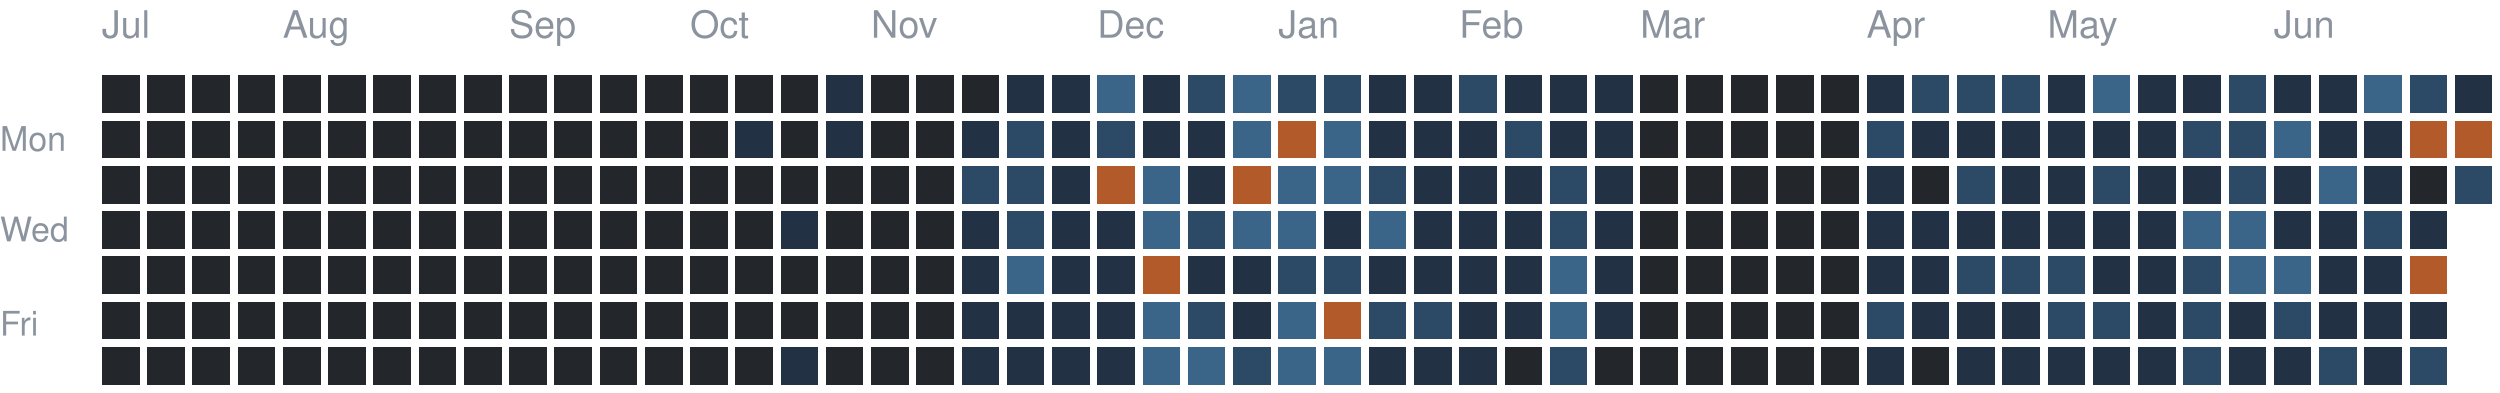
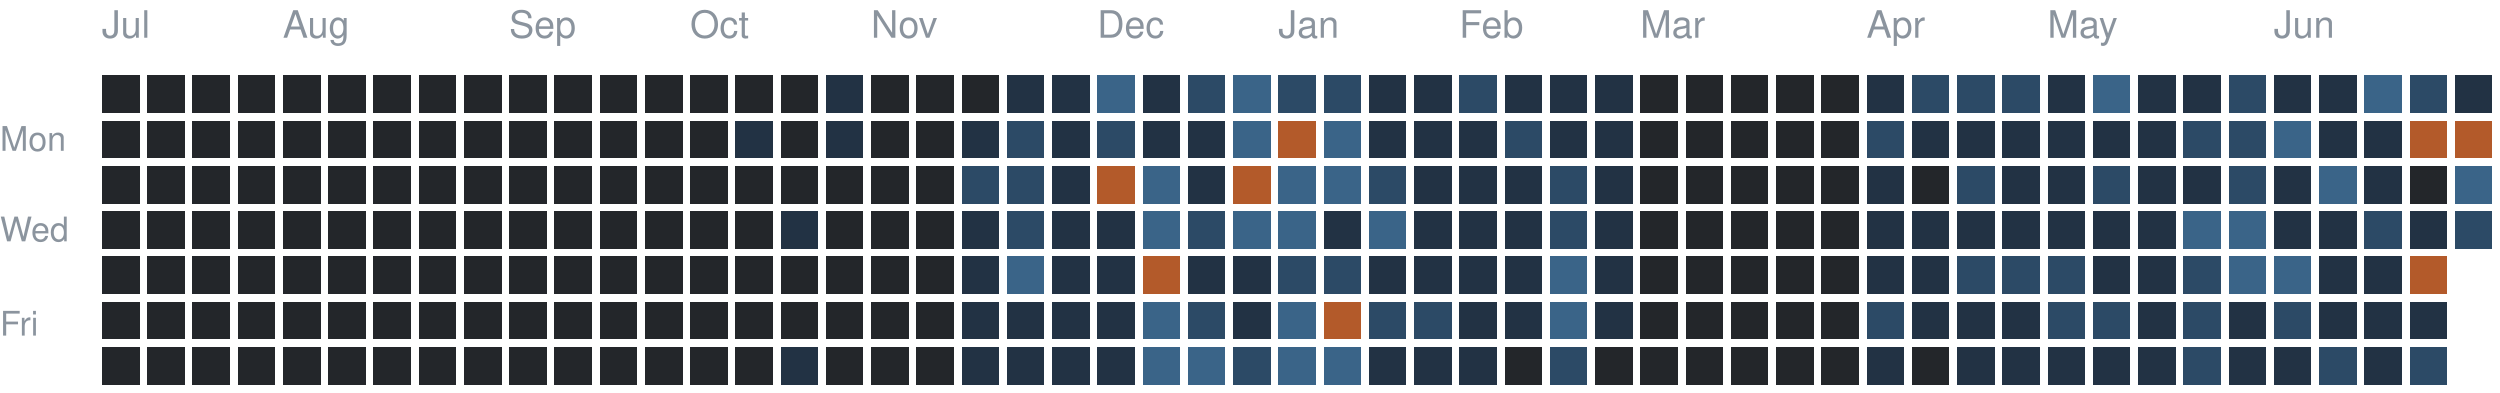
<svg xmlns="http://www.w3.org/2000/svg" version="1.1" width="663" height="104">
  <rect style="fill:#23262a;shape-rendering:crispedges" data-score="0" data-date="2025-07-06" x="27" y="20" width="10" height="10" />
  <rect style="fill:#23262a;shape-rendering:crispedges" data-score="0" data-date="2025-07-13" x="39" y="20" width="10" height="10" />
  <rect style="fill:#23262a;shape-rendering:crispedges" data-score="0" data-date="2025-07-20" x="51" y="20" width="10" height="10" />
  <rect style="fill:#23262a;shape-rendering:crispedges" data-score="0" data-date="2025-07-27" x="63" y="20" width="10" height="10" />
  <rect style="fill:#23262a;shape-rendering:crispedges" data-score="0" data-date="2025-08-03" x="75" y="20" width="10" height="10" />
  <rect style="fill:#23262a;shape-rendering:crispedges" data-score="0" data-date="2025-08-10" x="87" y="20" width="10" height="10" />
  <rect style="fill:#23262a;shape-rendering:crispedges" data-score="0" data-date="2025-08-17" x="99" y="20" width="10" height="10" />
  <rect style="fill:#23262a;shape-rendering:crispedges" data-score="0" data-date="2025-08-24" x="111" y="20" width="10" height="10" />
  <rect style="fill:#23262a;shape-rendering:crispedges" data-score="0" data-date="2025-08-31" x="123" y="20" width="10" height="10" />
  <rect style="fill:#23262a;shape-rendering:crispedges" data-score="0" data-date="2025-09-07" x="135" y="20" width="10" height="10" />
  <rect style="fill:#23262a;shape-rendering:crispedges" data-score="0" data-date="2025-09-14" x="147" y="20" width="10" height="10" />
  <rect style="fill:#23262a;shape-rendering:crispedges" data-score="0" data-date="2025-09-21" x="159" y="20" width="10" height="10" />
  <rect style="fill:#23262a;shape-rendering:crispedges" data-score="0" data-date="2025-09-28" x="171" y="20" width="10" height="10" />
  <rect style="fill:#23262a;shape-rendering:crispedges" data-score="0" data-date="2025-10-05" x="183" y="20" width="10" height="10" />
  <rect style="fill:#23262a;shape-rendering:crispedges" data-score="0" data-date="2025-10-12" x="195" y="20" width="10" height="10" />
  <rect style="fill:#23262a;shape-rendering:crispedges" data-score="0" data-date="2025-10-19" x="207" y="20" width="10" height="10" />
  <rect style="fill:#223244;shape-rendering:crispedges" data-score="1" data-date="2025-10-26" x="219" y="20" width="10" height="10" />
  <rect style="fill:#23262a;shape-rendering:crispedges" data-score="0" data-date="2025-11-02" x="231" y="20" width="10" height="10" />
  <rect style="fill:#23262a;shape-rendering:crispedges" data-score="0" data-date="2025-11-09" x="243" y="20" width="10" height="10" />
  <rect style="fill:#23262a;shape-rendering:crispedges" data-score="0" data-date="2025-11-16" x="255" y="20" width="10" height="10" />
  <rect style="fill:#223244;shape-rendering:crispedges" data-score="1" data-date="2025-11-23" x="267" y="20" width="10" height="10" />
  <rect style="fill:#223244;shape-rendering:crispedges" data-score="1" data-date="2025-11-30" x="279" y="20" width="10" height="10" />
  <rect style="fill:#3a6488;shape-rendering:crispedges" data-score="3" data-date="2025-12-07" x="291" y="20" width="10" height="10" />
  <rect style="fill:#223244;shape-rendering:crispedges" data-score="1" data-date="2025-12-14" x="303" y="20" width="10" height="10" />
  <rect style="fill:#2c4a66;shape-rendering:crispedges" data-score="2" data-date="2025-12-21" x="315" y="20" width="10" height="10" />
  <rect style="fill:#3a6488;shape-rendering:crispedges" data-score="3" data-date="2025-12-28" x="327" y="20" width="10" height="10" />
  <rect style="fill:#2c4a66;shape-rendering:crispedges" data-score="2" data-date="2026-01-04" x="339" y="20" width="10" height="10" />
  <rect style="fill:#2c4a66;shape-rendering:crispedges" data-score="2" data-date="2026-01-11" x="351" y="20" width="10" height="10" />
  <rect style="fill:#223244;shape-rendering:crispedges" data-score="1" data-date="2026-01-18" x="363" y="20" width="10" height="10" />
  <rect style="fill:#223244;shape-rendering:crispedges" data-score="1" data-date="2026-01-25" x="375" y="20" width="10" height="10" />
  <rect style="fill:#2c4a66;shape-rendering:crispedges" data-score="2" data-date="2026-02-01" x="387" y="20" width="10" height="10" />
  <rect style="fill:#223244;shape-rendering:crispedges" data-score="1" data-date="2026-02-08" x="399" y="20" width="10" height="10" />
  <rect style="fill:#223244;shape-rendering:crispedges" data-score="1" data-date="2026-02-15" x="411" y="20" width="10" height="10" />
  <rect style="fill:#223244;shape-rendering:crispedges" data-score="1" data-date="2026-02-22" x="423" y="20" width="10" height="10" />
  <rect style="fill:#23262a;shape-rendering:crispedges" data-score="0" data-date="2026-03-01" x="435" y="20" width="10" height="10" />
  <rect style="fill:#23262a;shape-rendering:crispedges" data-score="0" data-date="2026-03-08" x="447" y="20" width="10" height="10" />
  <rect style="fill:#23262a;shape-rendering:crispedges" data-score="0" data-date="2026-03-15" x="459" y="20" width="10" height="10" />
  <rect style="fill:#23262a;shape-rendering:crispedges" data-score="0" data-date="2026-03-22" x="471" y="20" width="10" height="10" />
  <rect style="fill:#23262a;shape-rendering:crispedges" data-score="0" data-date="2026-03-29" x="483" y="20" width="10" height="10" />
  <rect style="fill:#223244;shape-rendering:crispedges" data-score="1" data-date="2026-04-05" x="495" y="20" width="10" height="10" />
  <rect style="fill:#2c4a66;shape-rendering:crispedges" data-score="2" data-date="2026-04-12" x="507" y="20" width="10" height="10" />
  <rect style="fill:#2c4a66;shape-rendering:crispedges" data-score="2" data-date="2026-04-19" x="519" y="20" width="10" height="10" />
  <rect style="fill:#2c4a66;shape-rendering:crispedges" data-score="2" data-date="2026-04-26" x="531" y="20" width="10" height="10" />
  <rect style="fill:#223244;shape-rendering:crispedges" data-score="1" data-date="2026-05-03" x="543" y="20" width="10" height="10" />
  <rect style="fill:#3a6488;shape-rendering:crispedges" data-score="3" data-date="2026-05-10" x="555" y="20" width="10" height="10" />
  <rect style="fill:#223244;shape-rendering:crispedges" data-score="1" data-date="2026-05-17" x="567" y="20" width="10" height="10" />
  <rect style="fill:#223244;shape-rendering:crispedges" data-score="1" data-date="2026-05-24" x="579" y="20" width="10" height="10" />
  <rect style="fill:#2c4a66;shape-rendering:crispedges" data-score="2" data-date="2026-05-31" x="591" y="20" width="10" height="10" />
  <rect style="fill:#223244;shape-rendering:crispedges" data-score="1" data-date="2026-06-07" x="603" y="20" width="10" height="10" />
  <rect style="fill:#223244;shape-rendering:crispedges" data-score="1" data-date="2026-06-14" x="615" y="20" width="10" height="10" />
  <rect style="fill:#3a6488;shape-rendering:crispedges" data-score="3" data-date="2026-06-21" x="627" y="20" width="10" height="10" />
  <rect style="fill:#2c4a66;shape-rendering:crispedges" data-score="2" data-date="2026-06-28" x="639" y="20" width="10" height="10" />
  <rect style="fill:#223244;shape-rendering:crispedges" data-score="1" data-date="2026-07-05" x="651" y="20" width="10" height="10" />
  <rect style="fill:#23262a;shape-rendering:crispedges" data-score="0" data-date="2025-07-07" x="27" y="32" width="10" height="10" />
  <rect style="fill:#23262a;shape-rendering:crispedges" data-score="0" data-date="2025-07-14" x="39" y="32" width="10" height="10" />
  <rect style="fill:#23262a;shape-rendering:crispedges" data-score="0" data-date="2025-07-21" x="51" y="32" width="10" height="10" />
  <rect style="fill:#23262a;shape-rendering:crispedges" data-score="0" data-date="2025-07-28" x="63" y="32" width="10" height="10" />
  <rect style="fill:#23262a;shape-rendering:crispedges" data-score="0" data-date="2025-08-04" x="75" y="32" width="10" height="10" />
  <rect style="fill:#23262a;shape-rendering:crispedges" data-score="0" data-date="2025-08-11" x="87" y="32" width="10" height="10" />
  <rect style="fill:#23262a;shape-rendering:crispedges" data-score="0" data-date="2025-08-18" x="99" y="32" width="10" height="10" />
  <rect style="fill:#23262a;shape-rendering:crispedges" data-score="0" data-date="2025-08-25" x="111" y="32" width="10" height="10" />
  <rect style="fill:#23262a;shape-rendering:crispedges" data-score="0" data-date="2025-09-01" x="123" y="32" width="10" height="10" />
  <rect style="fill:#23262a;shape-rendering:crispedges" data-score="0" data-date="2025-09-08" x="135" y="32" width="10" height="10" />
  <rect style="fill:#23262a;shape-rendering:crispedges" data-score="0" data-date="2025-09-15" x="147" y="32" width="10" height="10" />
  <rect style="fill:#23262a;shape-rendering:crispedges" data-score="0" data-date="2025-09-22" x="159" y="32" width="10" height="10" />
  <rect style="fill:#23262a;shape-rendering:crispedges" data-score="0" data-date="2025-09-29" x="171" y="32" width="10" height="10" />
  <rect style="fill:#23262a;shape-rendering:crispedges" data-score="0" data-date="2025-10-06" x="183" y="32" width="10" height="10" />
  <rect style="fill:#223244;shape-rendering:crispedges" data-score="1" data-date="2025-10-13" x="195" y="32" width="10" height="10" />
  <rect style="fill:#23262a;shape-rendering:crispedges" data-score="0" data-date="2025-10-20" x="207" y="32" width="10" height="10" />
  <rect style="fill:#223244;shape-rendering:crispedges" data-score="1" data-date="2025-10-27" x="219" y="32" width="10" height="10" />
  <rect style="fill:#23262a;shape-rendering:crispedges" data-score="0" data-date="2025-11-03" x="231" y="32" width="10" height="10" />
  <rect style="fill:#23262a;shape-rendering:crispedges" data-score="0" data-date="2025-11-10" x="243" y="32" width="10" height="10" />
  <rect style="fill:#223244;shape-rendering:crispedges" data-score="1" data-date="2025-11-17" x="255" y="32" width="10" height="10" />
  <rect style="fill:#2c4a66;shape-rendering:crispedges" data-score="2" data-date="2025-11-24" x="267" y="32" width="10" height="10" />
  <rect style="fill:#223244;shape-rendering:crispedges" data-score="1" data-date="2025-12-01" x="279" y="32" width="10" height="10" />
  <rect style="fill:#2c4a66;shape-rendering:crispedges" data-score="2" data-date="2025-12-08" x="291" y="32" width="10" height="10" />
  <rect style="fill:#223244;shape-rendering:crispedges" data-score="1" data-date="2025-12-15" x="303" y="32" width="10" height="10" />
  <rect style="fill:#223244;shape-rendering:crispedges" data-score="1" data-date="2025-12-22" x="315" y="32" width="10" height="10" />
  <rect style="fill:#3a6488;shape-rendering:crispedges" data-score="3" data-date="2025-12-29" x="327" y="32" width="10" height="10" />
  <rect style="fill:#b35a2a;shape-rendering:crispedges" data-score="4" data-date="2026-01-05" x="339" y="32" width="10" height="10" />
  <rect style="fill:#3a6488;shape-rendering:crispedges" data-score="3" data-date="2026-01-12" x="351" y="32" width="10" height="10" />
  <rect style="fill:#223244;shape-rendering:crispedges" data-score="1" data-date="2026-01-19" x="363" y="32" width="10" height="10" />
  <rect style="fill:#223244;shape-rendering:crispedges" data-score="1" data-date="2026-01-26" x="375" y="32" width="10" height="10" />
  <rect style="fill:#223244;shape-rendering:crispedges" data-score="1" data-date="2026-02-02" x="387" y="32" width="10" height="10" />
  <rect style="fill:#2c4a66;shape-rendering:crispedges" data-score="2" data-date="2026-02-09" x="399" y="32" width="10" height="10" />
  <rect style="fill:#223244;shape-rendering:crispedges" data-score="1" data-date="2026-02-16" x="411" y="32" width="10" height="10" />
  <rect style="fill:#223244;shape-rendering:crispedges" data-score="1" data-date="2026-02-23" x="423" y="32" width="10" height="10" />
  <rect style="fill:#23262a;shape-rendering:crispedges" data-score="0" data-date="2026-03-02" x="435" y="32" width="10" height="10" />
  <rect style="fill:#23262a;shape-rendering:crispedges" data-score="0" data-date="2026-03-09" x="447" y="32" width="10" height="10" />
  <rect style="fill:#23262a;shape-rendering:crispedges" data-score="0" data-date="2026-03-16" x="459" y="32" width="10" height="10" />
  <rect style="fill:#23262a;shape-rendering:crispedges" data-score="0" data-date="2026-03-23" x="471" y="32" width="10" height="10" />
  <rect style="fill:#23262a;shape-rendering:crispedges" data-score="0" data-date="2026-03-30" x="483" y="32" width="10" height="10" />
  <rect style="fill:#2c4a66;shape-rendering:crispedges" data-score="2" data-date="2026-04-06" x="495" y="32" width="10" height="10" />
  <rect style="fill:#223244;shape-rendering:crispedges" data-score="1" data-date="2026-04-13" x="507" y="32" width="10" height="10" />
  <rect style="fill:#223244;shape-rendering:crispedges" data-score="1" data-date="2026-04-20" x="519" y="32" width="10" height="10" />
  <rect style="fill:#223244;shape-rendering:crispedges" data-score="1" data-date="2026-04-27" x="531" y="32" width="10" height="10" />
  <rect style="fill:#223244;shape-rendering:crispedges" data-score="1" data-date="2026-05-04" x="543" y="32" width="10" height="10" />
  <rect style="fill:#223244;shape-rendering:crispedges" data-score="1" data-date="2026-05-11" x="555" y="32" width="10" height="10" />
  <rect style="fill:#223244;shape-rendering:crispedges" data-score="1" data-date="2026-05-18" x="567" y="32" width="10" height="10" />
  <rect style="fill:#2c4a66;shape-rendering:crispedges" data-score="2" data-date="2026-05-25" x="579" y="32" width="10" height="10" />
  <rect style="fill:#2c4a66;shape-rendering:crispedges" data-score="2" data-date="2026-06-01" x="591" y="32" width="10" height="10" />
  <rect style="fill:#3a6488;shape-rendering:crispedges" data-score="3" data-date="2026-06-08" x="603" y="32" width="10" height="10" />
  <rect style="fill:#223244;shape-rendering:crispedges" data-score="1" data-date="2026-06-15" x="615" y="32" width="10" height="10" />
  <rect style="fill:#223244;shape-rendering:crispedges" data-score="1" data-date="2026-06-22" x="627" y="32" width="10" height="10" />
  <rect style="fill:#b35a2a;shape-rendering:crispedges" data-score="4" data-date="2026-06-29" x="639" y="32" width="10" height="10" />
  <rect style="fill:#b35a2a;shape-rendering:crispedges" data-score="4" data-date="2026-07-06" x="651" y="32" width="10" height="10" />
  <rect style="fill:#23262a;shape-rendering:crispedges" data-score="0" data-date="2025-07-08" x="27" y="44" width="10" height="10" />
  <rect style="fill:#23262a;shape-rendering:crispedges" data-score="0" data-date="2025-07-15" x="39" y="44" width="10" height="10" />
  <rect style="fill:#23262a;shape-rendering:crispedges" data-score="0" data-date="2025-07-22" x="51" y="44" width="10" height="10" />
  <rect style="fill:#23262a;shape-rendering:crispedges" data-score="0" data-date="2025-07-29" x="63" y="44" width="10" height="10" />
  <rect style="fill:#23262a;shape-rendering:crispedges" data-score="0" data-date="2025-08-05" x="75" y="44" width="10" height="10" />
  <rect style="fill:#23262a;shape-rendering:crispedges" data-score="0" data-date="2025-08-12" x="87" y="44" width="10" height="10" />
  <rect style="fill:#23262a;shape-rendering:crispedges" data-score="0" data-date="2025-08-19" x="99" y="44" width="10" height="10" />
  <rect style="fill:#23262a;shape-rendering:crispedges" data-score="0" data-date="2025-08-26" x="111" y="44" width="10" height="10" />
  <rect style="fill:#23262a;shape-rendering:crispedges" data-score="0" data-date="2025-09-02" x="123" y="44" width="10" height="10" />
  <rect style="fill:#23262a;shape-rendering:crispedges" data-score="0" data-date="2025-09-09" x="135" y="44" width="10" height="10" />
  <rect style="fill:#23262a;shape-rendering:crispedges" data-score="0" data-date="2025-09-16" x="147" y="44" width="10" height="10" />
  <rect style="fill:#23262a;shape-rendering:crispedges" data-score="0" data-date="2025-09-23" x="159" y="44" width="10" height="10" />
  <rect style="fill:#23262a;shape-rendering:crispedges" data-score="0" data-date="2025-09-30" x="171" y="44" width="10" height="10" />
  <rect style="fill:#23262a;shape-rendering:crispedges" data-score="0" data-date="2025-10-07" x="183" y="44" width="10" height="10" />
  <rect style="fill:#23262a;shape-rendering:crispedges" data-score="0" data-date="2025-10-14" x="195" y="44" width="10" height="10" />
  <rect style="fill:#23262a;shape-rendering:crispedges" data-score="0" data-date="2025-10-21" x="207" y="44" width="10" height="10" />
  <rect style="fill:#23262a;shape-rendering:crispedges" data-score="0" data-date="2025-10-28" x="219" y="44" width="10" height="10" />
  <rect style="fill:#23262a;shape-rendering:crispedges" data-score="0" data-date="2025-11-04" x="231" y="44" width="10" height="10" />
  <rect style="fill:#23262a;shape-rendering:crispedges" data-score="0" data-date="2025-11-11" x="243" y="44" width="10" height="10" />
  <rect style="fill:#2c4a66;shape-rendering:crispedges" data-score="2" data-date="2025-11-18" x="255" y="44" width="10" height="10" />
  <rect style="fill:#2c4a66;shape-rendering:crispedges" data-score="2" data-date="2025-11-25" x="267" y="44" width="10" height="10" />
  <rect style="fill:#223244;shape-rendering:crispedges" data-score="1" data-date="2025-12-02" x="279" y="44" width="10" height="10" />
  <rect style="fill:#b35a2a;shape-rendering:crispedges" data-score="4" data-date="2025-12-09" x="291" y="44" width="10" height="10" />
  <rect style="fill:#3a6488;shape-rendering:crispedges" data-score="3" data-date="2025-12-16" x="303" y="44" width="10" height="10" />
  <rect style="fill:#223244;shape-rendering:crispedges" data-score="1" data-date="2025-12-23" x="315" y="44" width="10" height="10" />
  <rect style="fill:#b35a2a;shape-rendering:crispedges" data-score="4" data-date="2025-12-30" x="327" y="44" width="10" height="10" />
  <rect style="fill:#3a6488;shape-rendering:crispedges" data-score="3" data-date="2026-01-06" x="339" y="44" width="10" height="10" />
  <rect style="fill:#3a6488;shape-rendering:crispedges" data-score="3" data-date="2026-01-13" x="351" y="44" width="10" height="10" />
  <rect style="fill:#2c4a66;shape-rendering:crispedges" data-score="2" data-date="2026-01-20" x="363" y="44" width="10" height="10" />
  <rect style="fill:#223244;shape-rendering:crispedges" data-score="1" data-date="2026-01-27" x="375" y="44" width="10" height="10" />
  <rect style="fill:#223244;shape-rendering:crispedges" data-score="1" data-date="2026-02-03" x="387" y="44" width="10" height="10" />
  <rect style="fill:#223244;shape-rendering:crispedges" data-score="1" data-date="2026-02-10" x="399" y="44" width="10" height="10" />
  <rect style="fill:#2c4a66;shape-rendering:crispedges" data-score="2" data-date="2026-02-17" x="411" y="44" width="10" height="10" />
  <rect style="fill:#223244;shape-rendering:crispedges" data-score="1" data-date="2026-02-24" x="423" y="44" width="10" height="10" />
  <rect style="fill:#23262a;shape-rendering:crispedges" data-score="0" data-date="2026-03-03" x="435" y="44" width="10" height="10" />
  <rect style="fill:#23262a;shape-rendering:crispedges" data-score="0" data-date="2026-03-10" x="447" y="44" width="10" height="10" />
  <rect style="fill:#23262a;shape-rendering:crispedges" data-score="0" data-date="2026-03-17" x="459" y="44" width="10" height="10" />
  <rect style="fill:#23262a;shape-rendering:crispedges" data-score="0" data-date="2026-03-24" x="471" y="44" width="10" height="10" />
  <rect style="fill:#23262a;shape-rendering:crispedges" data-score="0" data-date="2026-03-31" x="483" y="44" width="10" height="10" />
  <rect style="fill:#223244;shape-rendering:crispedges" data-score="1" data-date="2026-04-07" x="495" y="44" width="10" height="10" />
  <rect style="fill:#23262a;shape-rendering:crispedges" data-score="0" data-date="2026-04-14" x="507" y="44" width="10" height="10" />
  <rect style="fill:#2c4a66;shape-rendering:crispedges" data-score="2" data-date="2026-04-21" x="519" y="44" width="10" height="10" />
  <rect style="fill:#223244;shape-rendering:crispedges" data-score="1" data-date="2026-04-28" x="531" y="44" width="10" height="10" />
  <rect style="fill:#223244;shape-rendering:crispedges" data-score="1" data-date="2026-05-05" x="543" y="44" width="10" height="10" />
  <rect style="fill:#2c4a66;shape-rendering:crispedges" data-score="2" data-date="2026-05-12" x="555" y="44" width="10" height="10" />
  <rect style="fill:#223244;shape-rendering:crispedges" data-score="1" data-date="2026-05-19" x="567" y="44" width="10" height="10" />
  <rect style="fill:#223244;shape-rendering:crispedges" data-score="1" data-date="2026-05-26" x="579" y="44" width="10" height="10" />
  <rect style="fill:#2c4a66;shape-rendering:crispedges" data-score="2" data-date="2026-06-02" x="591" y="44" width="10" height="10" />
  <rect style="fill:#223244;shape-rendering:crispedges" data-score="1" data-date="2026-06-09" x="603" y="44" width="10" height="10" />
  <rect style="fill:#3a6488;shape-rendering:crispedges" data-score="3" data-date="2026-06-16" x="615" y="44" width="10" height="10" />
  <rect style="fill:#223244;shape-rendering:crispedges" data-score="1" data-date="2026-06-23" x="627" y="44" width="10" height="10" />
  <rect style="fill:#23262a;shape-rendering:crispedges" data-score="0" data-date="2026-06-30" x="639" y="44" width="10" height="10" />
-   <rect style="fill:#2c4a66;shape-rendering:crispedges" data-score="2" data-date="2026-07-07" x="651" y="44" width="10" height="10" />
+   <rect style="fill:#3a6488;shape-rendering:crispedges" data-score="3" data-date="2026-07-07" x="651" y="44" width="10" height="10" />
  <rect style="fill:#23262a;shape-rendering:crispedges" data-score="0" data-date="2025-07-09" x="27" y="56" width="10" height="10" />
  <rect style="fill:#23262a;shape-rendering:crispedges" data-score="0" data-date="2025-07-16" x="39" y="56" width="10" height="10" />
  <rect style="fill:#23262a;shape-rendering:crispedges" data-score="0" data-date="2025-07-23" x="51" y="56" width="10" height="10" />
  <rect style="fill:#23262a;shape-rendering:crispedges" data-score="0" data-date="2025-07-30" x="63" y="56" width="10" height="10" />
  <rect style="fill:#23262a;shape-rendering:crispedges" data-score="0" data-date="2025-08-06" x="75" y="56" width="10" height="10" />
  <rect style="fill:#23262a;shape-rendering:crispedges" data-score="0" data-date="2025-08-13" x="87" y="56" width="10" height="10" />
  <rect style="fill:#23262a;shape-rendering:crispedges" data-score="0" data-date="2025-08-20" x="99" y="56" width="10" height="10" />
  <rect style="fill:#23262a;shape-rendering:crispedges" data-score="0" data-date="2025-08-27" x="111" y="56" width="10" height="10" />
  <rect style="fill:#23262a;shape-rendering:crispedges" data-score="0" data-date="2025-09-03" x="123" y="56" width="10" height="10" />
  <rect style="fill:#23262a;shape-rendering:crispedges" data-score="0" data-date="2025-09-10" x="135" y="56" width="10" height="10" />
  <rect style="fill:#23262a;shape-rendering:crispedges" data-score="0" data-date="2025-09-17" x="147" y="56" width="10" height="10" />
  <rect style="fill:#23262a;shape-rendering:crispedges" data-score="0" data-date="2025-09-24" x="159" y="56" width="10" height="10" />
  <rect style="fill:#23262a;shape-rendering:crispedges" data-score="0" data-date="2025-10-01" x="171" y="56" width="10" height="10" />
  <rect style="fill:#23262a;shape-rendering:crispedges" data-score="0" data-date="2025-10-08" x="183" y="56" width="10" height="10" />
  <rect style="fill:#23262a;shape-rendering:crispedges" data-score="0" data-date="2025-10-15" x="195" y="56" width="10" height="10" />
  <rect style="fill:#223244;shape-rendering:crispedges" data-score="1" data-date="2025-10-22" x="207" y="56" width="10" height="10" />
  <rect style="fill:#23262a;shape-rendering:crispedges" data-score="0" data-date="2025-10-29" x="219" y="56" width="10" height="10" />
  <rect style="fill:#23262a;shape-rendering:crispedges" data-score="0" data-date="2025-11-05" x="231" y="56" width="10" height="10" />
  <rect style="fill:#23262a;shape-rendering:crispedges" data-score="0" data-date="2025-11-12" x="243" y="56" width="10" height="10" />
  <rect style="fill:#223244;shape-rendering:crispedges" data-score="1" data-date="2025-11-19" x="255" y="56" width="10" height="10" />
  <rect style="fill:#2c4a66;shape-rendering:crispedges" data-score="2" data-date="2025-11-26" x="267" y="56" width="10" height="10" />
  <rect style="fill:#223244;shape-rendering:crispedges" data-score="1" data-date="2025-12-03" x="279" y="56" width="10" height="10" />
  <rect style="fill:#223244;shape-rendering:crispedges" data-score="1" data-date="2025-12-10" x="291" y="56" width="10" height="10" />
  <rect style="fill:#3a6488;shape-rendering:crispedges" data-score="3" data-date="2025-12-17" x="303" y="56" width="10" height="10" />
  <rect style="fill:#2c4a66;shape-rendering:crispedges" data-score="2" data-date="2025-12-24" x="315" y="56" width="10" height="10" />
  <rect style="fill:#3a6488;shape-rendering:crispedges" data-score="3" data-date="2025-12-31" x="327" y="56" width="10" height="10" />
  <rect style="fill:#3a6488;shape-rendering:crispedges" data-score="3" data-date="2026-01-07" x="339" y="56" width="10" height="10" />
  <rect style="fill:#223244;shape-rendering:crispedges" data-score="1" data-date="2026-01-14" x="351" y="56" width="10" height="10" />
  <rect style="fill:#3a6488;shape-rendering:crispedges" data-score="3" data-date="2026-01-21" x="363" y="56" width="10" height="10" />
  <rect style="fill:#223244;shape-rendering:crispedges" data-score="1" data-date="2026-01-28" x="375" y="56" width="10" height="10" />
  <rect style="fill:#223244;shape-rendering:crispedges" data-score="1" data-date="2026-02-04" x="387" y="56" width="10" height="10" />
  <rect style="fill:#223244;shape-rendering:crispedges" data-score="1" data-date="2026-02-11" x="399" y="56" width="10" height="10" />
  <rect style="fill:#2c4a66;shape-rendering:crispedges" data-score="2" data-date="2026-02-18" x="411" y="56" width="10" height="10" />
  <rect style="fill:#223244;shape-rendering:crispedges" data-score="1" data-date="2026-02-25" x="423" y="56" width="10" height="10" />
  <rect style="fill:#23262a;shape-rendering:crispedges" data-score="0" data-date="2026-03-04" x="435" y="56" width="10" height="10" />
  <rect style="fill:#23262a;shape-rendering:crispedges" data-score="0" data-date="2026-03-11" x="447" y="56" width="10" height="10" />
  <rect style="fill:#23262a;shape-rendering:crispedges" data-score="0" data-date="2026-03-18" x="459" y="56" width="10" height="10" />
  <rect style="fill:#23262a;shape-rendering:crispedges" data-score="0" data-date="2026-03-25" x="471" y="56" width="10" height="10" />
  <rect style="fill:#23262a;shape-rendering:crispedges" data-score="0" data-date="2026-04-01" x="483" y="56" width="10" height="10" />
  <rect style="fill:#223244;shape-rendering:crispedges" data-score="1" data-date="2026-04-08" x="495" y="56" width="10" height="10" />
  <rect style="fill:#223244;shape-rendering:crispedges" data-score="1" data-date="2026-04-15" x="507" y="56" width="10" height="10" />
  <rect style="fill:#223244;shape-rendering:crispedges" data-score="1" data-date="2026-04-22" x="519" y="56" width="10" height="10" />
  <rect style="fill:#223244;shape-rendering:crispedges" data-score="1" data-date="2026-04-29" x="531" y="56" width="10" height="10" />
  <rect style="fill:#223244;shape-rendering:crispedges" data-score="1" data-date="2026-05-06" x="543" y="56" width="10" height="10" />
  <rect style="fill:#223244;shape-rendering:crispedges" data-score="1" data-date="2026-05-13" x="555" y="56" width="10" height="10" />
  <rect style="fill:#223244;shape-rendering:crispedges" data-score="1" data-date="2026-05-20" x="567" y="56" width="10" height="10" />
  <rect style="fill:#3a6488;shape-rendering:crispedges" data-score="3" data-date="2026-05-27" x="579" y="56" width="10" height="10" />
  <rect style="fill:#3a6488;shape-rendering:crispedges" data-score="3" data-date="2026-06-03" x="591" y="56" width="10" height="10" />
  <rect style="fill:#223244;shape-rendering:crispedges" data-score="1" data-date="2026-06-10" x="603" y="56" width="10" height="10" />
  <rect style="fill:#223244;shape-rendering:crispedges" data-score="1" data-date="2026-06-17" x="615" y="56" width="10" height="10" />
  <rect style="fill:#2c4a66;shape-rendering:crispedges" data-score="2" data-date="2026-06-24" x="627" y="56" width="10" height="10" />
  <rect style="fill:#223244;shape-rendering:crispedges" data-score="1" data-date="2026-07-01" x="639" y="56" width="10" height="10" />
+   <rect style="fill:#2c4a66;shape-rendering:crispedges" data-score="2" data-date="2026-07-08" x="651" y="56" width="10" height="10" />
  <rect style="fill:#23262a;shape-rendering:crispedges" data-score="0" data-date="2025-07-10" x="27" y="68" width="10" height="10" />
  <rect style="fill:#23262a;shape-rendering:crispedges" data-score="0" data-date="2025-07-17" x="39" y="68" width="10" height="10" />
  <rect style="fill:#23262a;shape-rendering:crispedges" data-score="0" data-date="2025-07-24" x="51" y="68" width="10" height="10" />
  <rect style="fill:#23262a;shape-rendering:crispedges" data-score="0" data-date="2025-07-31" x="63" y="68" width="10" height="10" />
  <rect style="fill:#23262a;shape-rendering:crispedges" data-score="0" data-date="2025-08-07" x="75" y="68" width="10" height="10" />
  <rect style="fill:#23262a;shape-rendering:crispedges" data-score="0" data-date="2025-08-14" x="87" y="68" width="10" height="10" />
  <rect style="fill:#23262a;shape-rendering:crispedges" data-score="0" data-date="2025-08-21" x="99" y="68" width="10" height="10" />
  <rect style="fill:#23262a;shape-rendering:crispedges" data-score="0" data-date="2025-08-28" x="111" y="68" width="10" height="10" />
  <rect style="fill:#23262a;shape-rendering:crispedges" data-score="0" data-date="2025-09-04" x="123" y="68" width="10" height="10" />
  <rect style="fill:#23262a;shape-rendering:crispedges" data-score="0" data-date="2025-09-11" x="135" y="68" width="10" height="10" />
  <rect style="fill:#23262a;shape-rendering:crispedges" data-score="0" data-date="2025-09-18" x="147" y="68" width="10" height="10" />
  <rect style="fill:#23262a;shape-rendering:crispedges" data-score="0" data-date="2025-09-25" x="159" y="68" width="10" height="10" />
  <rect style="fill:#23262a;shape-rendering:crispedges" data-score="0" data-date="2025-10-02" x="171" y="68" width="10" height="10" />
  <rect style="fill:#23262a;shape-rendering:crispedges" data-score="0" data-date="2025-10-09" x="183" y="68" width="10" height="10" />
  <rect style="fill:#23262a;shape-rendering:crispedges" data-score="0" data-date="2025-10-16" x="195" y="68" width="10" height="10" />
  <rect style="fill:#23262a;shape-rendering:crispedges" data-score="0" data-date="2025-10-23" x="207" y="68" width="10" height="10" />
  <rect style="fill:#23262a;shape-rendering:crispedges" data-score="0" data-date="2025-10-30" x="219" y="68" width="10" height="10" />
  <rect style="fill:#23262a;shape-rendering:crispedges" data-score="0" data-date="2025-11-06" x="231" y="68" width="10" height="10" />
  <rect style="fill:#23262a;shape-rendering:crispedges" data-score="0" data-date="2025-11-13" x="243" y="68" width="10" height="10" />
  <rect style="fill:#223244;shape-rendering:crispedges" data-score="1" data-date="2025-11-20" x="255" y="68" width="10" height="10" />
  <rect style="fill:#3a6488;shape-rendering:crispedges" data-score="3" data-date="2025-11-27" x="267" y="68" width="10" height="10" />
  <rect style="fill:#223244;shape-rendering:crispedges" data-score="1" data-date="2025-12-04" x="279" y="68" width="10" height="10" />
  <rect style="fill:#223244;shape-rendering:crispedges" data-score="1" data-date="2025-12-11" x="291" y="68" width="10" height="10" />
  <rect style="fill:#b35a2a;shape-rendering:crispedges" data-score="4" data-date="2025-12-18" x="303" y="68" width="10" height="10" />
  <rect style="fill:#223244;shape-rendering:crispedges" data-score="1" data-date="2025-12-25" x="315" y="68" width="10" height="10" />
  <rect style="fill:#223244;shape-rendering:crispedges" data-score="1" data-date="2026-01-01" x="327" y="68" width="10" height="10" />
  <rect style="fill:#2c4a66;shape-rendering:crispedges" data-score="2" data-date="2026-01-08" x="339" y="68" width="10" height="10" />
  <rect style="fill:#2c4a66;shape-rendering:crispedges" data-score="2" data-date="2026-01-15" x="351" y="68" width="10" height="10" />
  <rect style="fill:#223244;shape-rendering:crispedges" data-score="1" data-date="2026-01-22" x="363" y="68" width="10" height="10" />
  <rect style="fill:#223244;shape-rendering:crispedges" data-score="1" data-date="2026-01-29" x="375" y="68" width="10" height="10" />
  <rect style="fill:#223244;shape-rendering:crispedges" data-score="1" data-date="2026-02-05" x="387" y="68" width="10" height="10" />
  <rect style="fill:#223244;shape-rendering:crispedges" data-score="1" data-date="2026-02-12" x="399" y="68" width="10" height="10" />
  <rect style="fill:#3a6488;shape-rendering:crispedges" data-score="3" data-date="2026-02-19" x="411" y="68" width="10" height="10" />
  <rect style="fill:#223244;shape-rendering:crispedges" data-score="1" data-date="2026-02-26" x="423" y="68" width="10" height="10" />
  <rect style="fill:#23262a;shape-rendering:crispedges" data-score="0" data-date="2026-03-05" x="435" y="68" width="10" height="10" />
  <rect style="fill:#23262a;shape-rendering:crispedges" data-score="0" data-date="2026-03-12" x="447" y="68" width="10" height="10" />
  <rect style="fill:#23262a;shape-rendering:crispedges" data-score="0" data-date="2026-03-19" x="459" y="68" width="10" height="10" />
  <rect style="fill:#23262a;shape-rendering:crispedges" data-score="0" data-date="2026-03-26" x="471" y="68" width="10" height="10" />
  <rect style="fill:#23262a;shape-rendering:crispedges" data-score="0" data-date="2026-04-02" x="483" y="68" width="10" height="10" />
  <rect style="fill:#223244;shape-rendering:crispedges" data-score="1" data-date="2026-04-09" x="495" y="68" width="10" height="10" />
  <rect style="fill:#223244;shape-rendering:crispedges" data-score="1" data-date="2026-04-16" x="507" y="68" width="10" height="10" />
  <rect style="fill:#2c4a66;shape-rendering:crispedges" data-score="2" data-date="2026-04-23" x="519" y="68" width="10" height="10" />
  <rect style="fill:#2c4a66;shape-rendering:crispedges" data-score="2" data-date="2026-04-30" x="531" y="68" width="10" height="10" />
  <rect style="fill:#2c4a66;shape-rendering:crispedges" data-score="2" data-date="2026-05-07" x="543" y="68" width="10" height="10" />
  <rect style="fill:#223244;shape-rendering:crispedges" data-score="1" data-date="2026-05-14" x="555" y="68" width="10" height="10" />
  <rect style="fill:#223244;shape-rendering:crispedges" data-score="1" data-date="2026-05-21" x="567" y="68" width="10" height="10" />
  <rect style="fill:#2c4a66;shape-rendering:crispedges" data-score="2" data-date="2026-05-28" x="579" y="68" width="10" height="10" />
  <rect style="fill:#3a6488;shape-rendering:crispedges" data-score="3" data-date="2026-06-04" x="591" y="68" width="10" height="10" />
  <rect style="fill:#3a6488;shape-rendering:crispedges" data-score="3" data-date="2026-06-11" x="603" y="68" width="10" height="10" />
  <rect style="fill:#223244;shape-rendering:crispedges" data-score="1" data-date="2026-06-18" x="615" y="68" width="10" height="10" />
  <rect style="fill:#223244;shape-rendering:crispedges" data-score="1" data-date="2026-06-25" x="627" y="68" width="10" height="10" />
  <rect style="fill:#b35a2a;shape-rendering:crispedges" data-score="4" data-date="2026-07-02" x="639" y="68" width="10" height="10" />
  <rect style="fill:#23262a;shape-rendering:crispedges" data-score="0" data-date="2025-07-11" x="27" y="80" width="10" height="10" />
  <rect style="fill:#23262a;shape-rendering:crispedges" data-score="0" data-date="2025-07-18" x="39" y="80" width="10" height="10" />
  <rect style="fill:#23262a;shape-rendering:crispedges" data-score="0" data-date="2025-07-25" x="51" y="80" width="10" height="10" />
  <rect style="fill:#23262a;shape-rendering:crispedges" data-score="0" data-date="2025-08-01" x="63" y="80" width="10" height="10" />
  <rect style="fill:#23262a;shape-rendering:crispedges" data-score="0" data-date="2025-08-08" x="75" y="80" width="10" height="10" />
  <rect style="fill:#23262a;shape-rendering:crispedges" data-score="0" data-date="2025-08-15" x="87" y="80" width="10" height="10" />
  <rect style="fill:#23262a;shape-rendering:crispedges" data-score="0" data-date="2025-08-22" x="99" y="80" width="10" height="10" />
  <rect style="fill:#23262a;shape-rendering:crispedges" data-score="0" data-date="2025-08-29" x="111" y="80" width="10" height="10" />
  <rect style="fill:#23262a;shape-rendering:crispedges" data-score="0" data-date="2025-09-05" x="123" y="80" width="10" height="10" />
  <rect style="fill:#23262a;shape-rendering:crispedges" data-score="0" data-date="2025-09-12" x="135" y="80" width="10" height="10" />
  <rect style="fill:#23262a;shape-rendering:crispedges" data-score="0" data-date="2025-09-19" x="147" y="80" width="10" height="10" />
  <rect style="fill:#23262a;shape-rendering:crispedges" data-score="0" data-date="2025-09-26" x="159" y="80" width="10" height="10" />
  <rect style="fill:#23262a;shape-rendering:crispedges" data-score="0" data-date="2025-10-03" x="171" y="80" width="10" height="10" />
  <rect style="fill:#23262a;shape-rendering:crispedges" data-score="0" data-date="2025-10-10" x="183" y="80" width="10" height="10" />
  <rect style="fill:#23262a;shape-rendering:crispedges" data-score="0" data-date="2025-10-17" x="195" y="80" width="10" height="10" />
  <rect style="fill:#23262a;shape-rendering:crispedges" data-score="0" data-date="2025-10-24" x="207" y="80" width="10" height="10" />
  <rect style="fill:#23262a;shape-rendering:crispedges" data-score="0" data-date="2025-10-31" x="219" y="80" width="10" height="10" />
  <rect style="fill:#23262a;shape-rendering:crispedges" data-score="0" data-date="2025-11-07" x="231" y="80" width="10" height="10" />
  <rect style="fill:#23262a;shape-rendering:crispedges" data-score="0" data-date="2025-11-14" x="243" y="80" width="10" height="10" />
  <rect style="fill:#223244;shape-rendering:crispedges" data-score="1" data-date="2025-11-21" x="255" y="80" width="10" height="10" />
  <rect style="fill:#223244;shape-rendering:crispedges" data-score="1" data-date="2025-11-28" x="267" y="80" width="10" height="10" />
  <rect style="fill:#223244;shape-rendering:crispedges" data-score="1" data-date="2025-12-05" x="279" y="80" width="10" height="10" />
  <rect style="fill:#223244;shape-rendering:crispedges" data-score="1" data-date="2025-12-12" x="291" y="80" width="10" height="10" />
  <rect style="fill:#3a6488;shape-rendering:crispedges" data-score="3" data-date="2025-12-19" x="303" y="80" width="10" height="10" />
  <rect style="fill:#2c4a66;shape-rendering:crispedges" data-score="2" data-date="2025-12-26" x="315" y="80" width="10" height="10" />
  <rect style="fill:#223244;shape-rendering:crispedges" data-score="1" data-date="2026-01-02" x="327" y="80" width="10" height="10" />
  <rect style="fill:#3a6488;shape-rendering:crispedges" data-score="3" data-date="2026-01-09" x="339" y="80" width="10" height="10" />
  <rect style="fill:#b35a2a;shape-rendering:crispedges" data-score="4" data-date="2026-01-16" x="351" y="80" width="10" height="10" />
  <rect style="fill:#2c4a66;shape-rendering:crispedges" data-score="2" data-date="2026-01-23" x="363" y="80" width="10" height="10" />
  <rect style="fill:#2c4a66;shape-rendering:crispedges" data-score="2" data-date="2026-01-30" x="375" y="80" width="10" height="10" />
  <rect style="fill:#223244;shape-rendering:crispedges" data-score="1" data-date="2026-02-06" x="387" y="80" width="10" height="10" />
  <rect style="fill:#223244;shape-rendering:crispedges" data-score="1" data-date="2026-02-13" x="399" y="80" width="10" height="10" />
  <rect style="fill:#3a6488;shape-rendering:crispedges" data-score="3" data-date="2026-02-20" x="411" y="80" width="10" height="10" />
  <rect style="fill:#223244;shape-rendering:crispedges" data-score="1" data-date="2026-02-27" x="423" y="80" width="10" height="10" />
  <rect style="fill:#23262a;shape-rendering:crispedges" data-score="0" data-date="2026-03-06" x="435" y="80" width="10" height="10" />
  <rect style="fill:#23262a;shape-rendering:crispedges" data-score="0" data-date="2026-03-13" x="447" y="80" width="10" height="10" />
  <rect style="fill:#23262a;shape-rendering:crispedges" data-score="0" data-date="2026-03-20" x="459" y="80" width="10" height="10" />
  <rect style="fill:#23262a;shape-rendering:crispedges" data-score="0" data-date="2026-03-27" x="471" y="80" width="10" height="10" />
  <rect style="fill:#23262a;shape-rendering:crispedges" data-score="0" data-date="2026-04-03" x="483" y="80" width="10" height="10" />
  <rect style="fill:#2c4a66;shape-rendering:crispedges" data-score="2" data-date="2026-04-10" x="495" y="80" width="10" height="10" />
  <rect style="fill:#223244;shape-rendering:crispedges" data-score="1" data-date="2026-04-17" x="507" y="80" width="10" height="10" />
  <rect style="fill:#223244;shape-rendering:crispedges" data-score="1" data-date="2026-04-24" x="519" y="80" width="10" height="10" />
  <rect style="fill:#223244;shape-rendering:crispedges" data-score="1" data-date="2026-05-01" x="531" y="80" width="10" height="10" />
  <rect style="fill:#2c4a66;shape-rendering:crispedges" data-score="2" data-date="2026-05-08" x="543" y="80" width="10" height="10" />
  <rect style="fill:#2c4a66;shape-rendering:crispedges" data-score="2" data-date="2026-05-15" x="555" y="80" width="10" height="10" />
  <rect style="fill:#223244;shape-rendering:crispedges" data-score="1" data-date="2026-05-22" x="567" y="80" width="10" height="10" />
  <rect style="fill:#2c4a66;shape-rendering:crispedges" data-score="2" data-date="2026-05-29" x="579" y="80" width="10" height="10" />
  <rect style="fill:#223244;shape-rendering:crispedges" data-score="1" data-date="2026-06-05" x="591" y="80" width="10" height="10" />
  <rect style="fill:#2c4a66;shape-rendering:crispedges" data-score="2" data-date="2026-06-12" x="603" y="80" width="10" height="10" />
  <rect style="fill:#223244;shape-rendering:crispedges" data-score="1" data-date="2026-06-19" x="615" y="80" width="10" height="10" />
  <rect style="fill:#223244;shape-rendering:crispedges" data-score="1" data-date="2026-06-26" x="627" y="80" width="10" height="10" />
  <rect style="fill:#223244;shape-rendering:crispedges" data-score="1" data-date="2026-07-03" x="639" y="80" width="10" height="10" />
  <rect style="fill:#23262a;shape-rendering:crispedges" data-score="0" data-date="2025-07-12" x="27" y="92" width="10" height="10" />
  <rect style="fill:#23262a;shape-rendering:crispedges" data-score="0" data-date="2025-07-19" x="39" y="92" width="10" height="10" />
  <rect style="fill:#23262a;shape-rendering:crispedges" data-score="0" data-date="2025-07-26" x="51" y="92" width="10" height="10" />
  <rect style="fill:#23262a;shape-rendering:crispedges" data-score="0" data-date="2025-08-02" x="63" y="92" width="10" height="10" />
  <rect style="fill:#23262a;shape-rendering:crispedges" data-score="0" data-date="2025-08-09" x="75" y="92" width="10" height="10" />
  <rect style="fill:#23262a;shape-rendering:crispedges" data-score="0" data-date="2025-08-16" x="87" y="92" width="10" height="10" />
  <rect style="fill:#23262a;shape-rendering:crispedges" data-score="0" data-date="2025-08-23" x="99" y="92" width="10" height="10" />
  <rect style="fill:#23262a;shape-rendering:crispedges" data-score="0" data-date="2025-08-30" x="111" y="92" width="10" height="10" />
  <rect style="fill:#23262a;shape-rendering:crispedges" data-score="0" data-date="2025-09-06" x="123" y="92" width="10" height="10" />
  <rect style="fill:#23262a;shape-rendering:crispedges" data-score="0" data-date="2025-09-13" x="135" y="92" width="10" height="10" />
  <rect style="fill:#23262a;shape-rendering:crispedges" data-score="0" data-date="2025-09-20" x="147" y="92" width="10" height="10" />
  <rect style="fill:#23262a;shape-rendering:crispedges" data-score="0" data-date="2025-09-27" x="159" y="92" width="10" height="10" />
  <rect style="fill:#23262a;shape-rendering:crispedges" data-score="0" data-date="2025-10-04" x="171" y="92" width="10" height="10" />
  <rect style="fill:#23262a;shape-rendering:crispedges" data-score="0" data-date="2025-10-11" x="183" y="92" width="10" height="10" />
  <rect style="fill:#23262a;shape-rendering:crispedges" data-score="0" data-date="2025-10-18" x="195" y="92" width="10" height="10" />
  <rect style="fill:#223244;shape-rendering:crispedges" data-score="1" data-date="2025-10-25" x="207" y="92" width="10" height="10" />
  <rect style="fill:#23262a;shape-rendering:crispedges" data-score="0" data-date="2025-11-01" x="219" y="92" width="10" height="10" />
  <rect style="fill:#23262a;shape-rendering:crispedges" data-score="0" data-date="2025-11-08" x="231" y="92" width="10" height="10" />
  <rect style="fill:#23262a;shape-rendering:crispedges" data-score="0" data-date="2025-11-15" x="243" y="92" width="10" height="10" />
  <rect style="fill:#223244;shape-rendering:crispedges" data-score="1" data-date="2025-11-22" x="255" y="92" width="10" height="10" />
  <rect style="fill:#223244;shape-rendering:crispedges" data-score="1" data-date="2025-11-29" x="267" y="92" width="10" height="10" />
  <rect style="fill:#223244;shape-rendering:crispedges" data-score="1" data-date="2025-12-06" x="279" y="92" width="10" height="10" />
  <rect style="fill:#223244;shape-rendering:crispedges" data-score="1" data-date="2025-12-13" x="291" y="92" width="10" height="10" />
  <rect style="fill:#3a6488;shape-rendering:crispedges" data-score="3" data-date="2025-12-20" x="303" y="92" width="10" height="10" />
  <rect style="fill:#3a6488;shape-rendering:crispedges" data-score="3" data-date="2025-12-27" x="315" y="92" width="10" height="10" />
  <rect style="fill:#2c4a66;shape-rendering:crispedges" data-score="2" data-date="2026-01-03" x="327" y="92" width="10" height="10" />
  <rect style="fill:#3a6488;shape-rendering:crispedges" data-score="3" data-date="2026-01-10" x="339" y="92" width="10" height="10" />
  <rect style="fill:#3a6488;shape-rendering:crispedges" data-score="3" data-date="2026-01-17" x="351" y="92" width="10" height="10" />
  <rect style="fill:#223244;shape-rendering:crispedges" data-score="1" data-date="2026-01-24" x="363" y="92" width="10" height="10" />
  <rect style="fill:#223244;shape-rendering:crispedges" data-score="1" data-date="2026-01-31" x="375" y="92" width="10" height="10" />
  <rect style="fill:#223244;shape-rendering:crispedges" data-score="1" data-date="2026-02-07" x="387" y="92" width="10" height="10" />
  <rect style="fill:#23262a;shape-rendering:crispedges" data-score="0" data-date="2026-02-14" x="399" y="92" width="10" height="10" />
  <rect style="fill:#2c4a66;shape-rendering:crispedges" data-score="2" data-date="2026-02-21" x="411" y="92" width="10" height="10" />
  <rect style="fill:#23262a;shape-rendering:crispedges" data-score="0" data-date="2026-02-28" x="423" y="92" width="10" height="10" />
  <rect style="fill:#23262a;shape-rendering:crispedges" data-score="0" data-date="2026-03-07" x="435" y="92" width="10" height="10" />
  <rect style="fill:#23262a;shape-rendering:crispedges" data-score="0" data-date="2026-03-14" x="447" y="92" width="10" height="10" />
  <rect style="fill:#23262a;shape-rendering:crispedges" data-score="0" data-date="2026-03-21" x="459" y="92" width="10" height="10" />
  <rect style="fill:#23262a;shape-rendering:crispedges" data-score="0" data-date="2026-03-28" x="471" y="92" width="10" height="10" />
  <rect style="fill:#23262a;shape-rendering:crispedges" data-score="0" data-date="2026-04-04" x="483" y="92" width="10" height="10" />
  <rect style="fill:#223244;shape-rendering:crispedges" data-score="1" data-date="2026-04-11" x="495" y="92" width="10" height="10" />
  <rect style="fill:#23262a;shape-rendering:crispedges" data-score="0" data-date="2026-04-18" x="507" y="92" width="10" height="10" />
  <rect style="fill:#223244;shape-rendering:crispedges" data-score="1" data-date="2026-04-25" x="519" y="92" width="10" height="10" />
  <rect style="fill:#223244;shape-rendering:crispedges" data-score="1" data-date="2026-05-02" x="531" y="92" width="10" height="10" />
  <rect style="fill:#223244;shape-rendering:crispedges" data-score="1" data-date="2026-05-09" x="543" y="92" width="10" height="10" />
  <rect style="fill:#223244;shape-rendering:crispedges" data-score="1" data-date="2026-05-16" x="555" y="92" width="10" height="10" />
  <rect style="fill:#223244;shape-rendering:crispedges" data-score="1" data-date="2026-05-23" x="567" y="92" width="10" height="10" />
  <rect style="fill:#2c4a66;shape-rendering:crispedges" data-score="2" data-date="2026-05-30" x="579" y="92" width="10" height="10" />
  <rect style="fill:#223244;shape-rendering:crispedges" data-score="1" data-date="2026-06-06" x="591" y="92" width="10" height="10" />
  <rect style="fill:#223244;shape-rendering:crispedges" data-score="1" data-date="2026-06-13" x="603" y="92" width="10" height="10" />
  <rect style="fill:#2c4a66;shape-rendering:crispedges" data-score="2" data-date="2026-06-20" x="615" y="92" width="10" height="10" />
  <rect style="fill:#223244;shape-rendering:crispedges" data-score="1" data-date="2026-06-27" x="627" y="92" width="10" height="10" />
  <rect style="fill:#2c4a66;shape-rendering:crispedges" data-score="2" data-date="2026-07-04" x="639" y="92" width="10" height="10" />
  <text style="fill:#8b949e;text-anchor:start;text-align:center;font-family:-apple-system, BlinkMacSystemFont, 'Segoe UI', Helvetica, Arial, sans-serif, 'Apple Color Emoji', 'Segoe UI Emoji', 'Segoe UI Symbol';white-space:nowrap;font-size:9px;display:none" x="0" y="28">Sun</text>
  <text style="fill:#8b949e;text-anchor:start;text-align:center;font-family:-apple-system, BlinkMacSystemFont, 'Segoe UI', Helvetica, Arial, sans-serif, 'Apple Color Emoji', 'Segoe UI Emoji', 'Segoe UI Symbol';white-space:nowrap;font-size:9px" x="0" y="40">Mon</text>
  <text style="fill:#8b949e;text-anchor:start;text-align:center;font-family:-apple-system, BlinkMacSystemFont, 'Segoe UI', Helvetica, Arial, sans-serif, 'Apple Color Emoji', 'Segoe UI Emoji', 'Segoe UI Symbol';white-space:nowrap;font-size:9px;display:none" x="0" y="52">Tue</text>
  <text style="fill:#8b949e;text-anchor:start;text-align:center;font-family:-apple-system, BlinkMacSystemFont, 'Segoe UI', Helvetica, Arial, sans-serif, 'Apple Color Emoji', 'Segoe UI Emoji', 'Segoe UI Symbol';white-space:nowrap;font-size:9px" x="0" y="64">Wed</text>
  <text style="fill:#8b949e;text-anchor:start;text-align:center;font-family:-apple-system, BlinkMacSystemFont, 'Segoe UI', Helvetica, Arial, sans-serif, 'Apple Color Emoji', 'Segoe UI Emoji', 'Segoe UI Symbol';white-space:nowrap;font-size:9px;display:none" x="0" y="77">Thu</text>
  <text style="fill:#8b949e;text-anchor:start;text-align:center;font-family:-apple-system, BlinkMacSystemFont, 'Segoe UI', Helvetica, Arial, sans-serif, 'Apple Color Emoji', 'Segoe UI Emoji', 'Segoe UI Symbol';white-space:nowrap;font-size:9px" x="0" y="89">Fri</text>
  <text style="fill:#8b949e;text-anchor:start;text-align:center;font-family:-apple-system, BlinkMacSystemFont, 'Segoe UI', Helvetica, Arial, sans-serif, 'Apple Color Emoji', 'Segoe UI Emoji', 'Segoe UI Symbol';white-space:nowrap;font-size:9px;display:none" x="0" y="101">Sat</text>
  <text style="fill:#8b949e;text-anchor:start;text-align:center;font-family:-apple-system, BlinkMacSystemFont, 'Segoe UI', Helvetica, Arial, sans-serif, 'Apple Color Emoji', 'Segoe UI Emoji', 'Segoe UI Symbol';white-space:nowrap;font-size:10px" x="27" y="10">Jul</text>
  <text style="fill:#8b949e;text-anchor:start;text-align:center;font-family:-apple-system, BlinkMacSystemFont, 'Segoe UI', Helvetica, Arial, sans-serif, 'Apple Color Emoji', 'Segoe UI Emoji', 'Segoe UI Symbol';white-space:nowrap;font-size:10px" x="75" y="10">Aug</text>
  <text style="fill:#8b949e;text-anchor:start;text-align:center;font-family:-apple-system, BlinkMacSystemFont, 'Segoe UI', Helvetica, Arial, sans-serif, 'Apple Color Emoji', 'Segoe UI Emoji', 'Segoe UI Symbol';white-space:nowrap;font-size:10px" x="135" y="10">Sep</text>
  <text style="fill:#8b949e;text-anchor:start;text-align:center;font-family:-apple-system, BlinkMacSystemFont, 'Segoe UI', Helvetica, Arial, sans-serif, 'Apple Color Emoji', 'Segoe UI Emoji', 'Segoe UI Symbol';white-space:nowrap;font-size:10px" x="183" y="10">Oct</text>
  <text style="fill:#8b949e;text-anchor:start;text-align:center;font-family:-apple-system, BlinkMacSystemFont, 'Segoe UI', Helvetica, Arial, sans-serif, 'Apple Color Emoji', 'Segoe UI Emoji', 'Segoe UI Symbol';white-space:nowrap;font-size:10px" x="231" y="10">Nov</text>
  <text style="fill:#8b949e;text-anchor:start;text-align:center;font-family:-apple-system, BlinkMacSystemFont, 'Segoe UI', Helvetica, Arial, sans-serif, 'Apple Color Emoji', 'Segoe UI Emoji', 'Segoe UI Symbol';white-space:nowrap;font-size:10px" x="291" y="10">Dec</text>
  <text style="fill:#8b949e;text-anchor:start;text-align:center;font-family:-apple-system, BlinkMacSystemFont, 'Segoe UI', Helvetica, Arial, sans-serif, 'Apple Color Emoji', 'Segoe UI Emoji', 'Segoe UI Symbol';white-space:nowrap;font-size:10px" x="339" y="10">Jan</text>
  <text style="fill:#8b949e;text-anchor:start;text-align:center;font-family:-apple-system, BlinkMacSystemFont, 'Segoe UI', Helvetica, Arial, sans-serif, 'Apple Color Emoji', 'Segoe UI Emoji', 'Segoe UI Symbol';white-space:nowrap;font-size:10px" x="387" y="10">Feb</text>
  <text style="fill:#8b949e;text-anchor:start;text-align:center;font-family:-apple-system, BlinkMacSystemFont, 'Segoe UI', Helvetica, Arial, sans-serif, 'Apple Color Emoji', 'Segoe UI Emoji', 'Segoe UI Symbol';white-space:nowrap;font-size:10px" x="435" y="10">Mar</text>
  <text style="fill:#8b949e;text-anchor:start;text-align:center;font-family:-apple-system, BlinkMacSystemFont, 'Segoe UI', Helvetica, Arial, sans-serif, 'Apple Color Emoji', 'Segoe UI Emoji', 'Segoe UI Symbol';white-space:nowrap;font-size:10px" x="495" y="10">Apr</text>
  <text style="fill:#8b949e;text-anchor:start;text-align:center;font-family:-apple-system, BlinkMacSystemFont, 'Segoe UI', Helvetica, Arial, sans-serif, 'Apple Color Emoji', 'Segoe UI Emoji', 'Segoe UI Symbol';white-space:nowrap;font-size:10px" x="543" y="10">May</text>
  <text style="fill:#8b949e;text-anchor:start;text-align:center;font-family:-apple-system, BlinkMacSystemFont, 'Segoe UI', Helvetica, Arial, sans-serif, 'Apple Color Emoji', 'Segoe UI Emoji', 'Segoe UI Symbol';white-space:nowrap;font-size:10px" x="603" y="10">Jun</text>
</svg>
